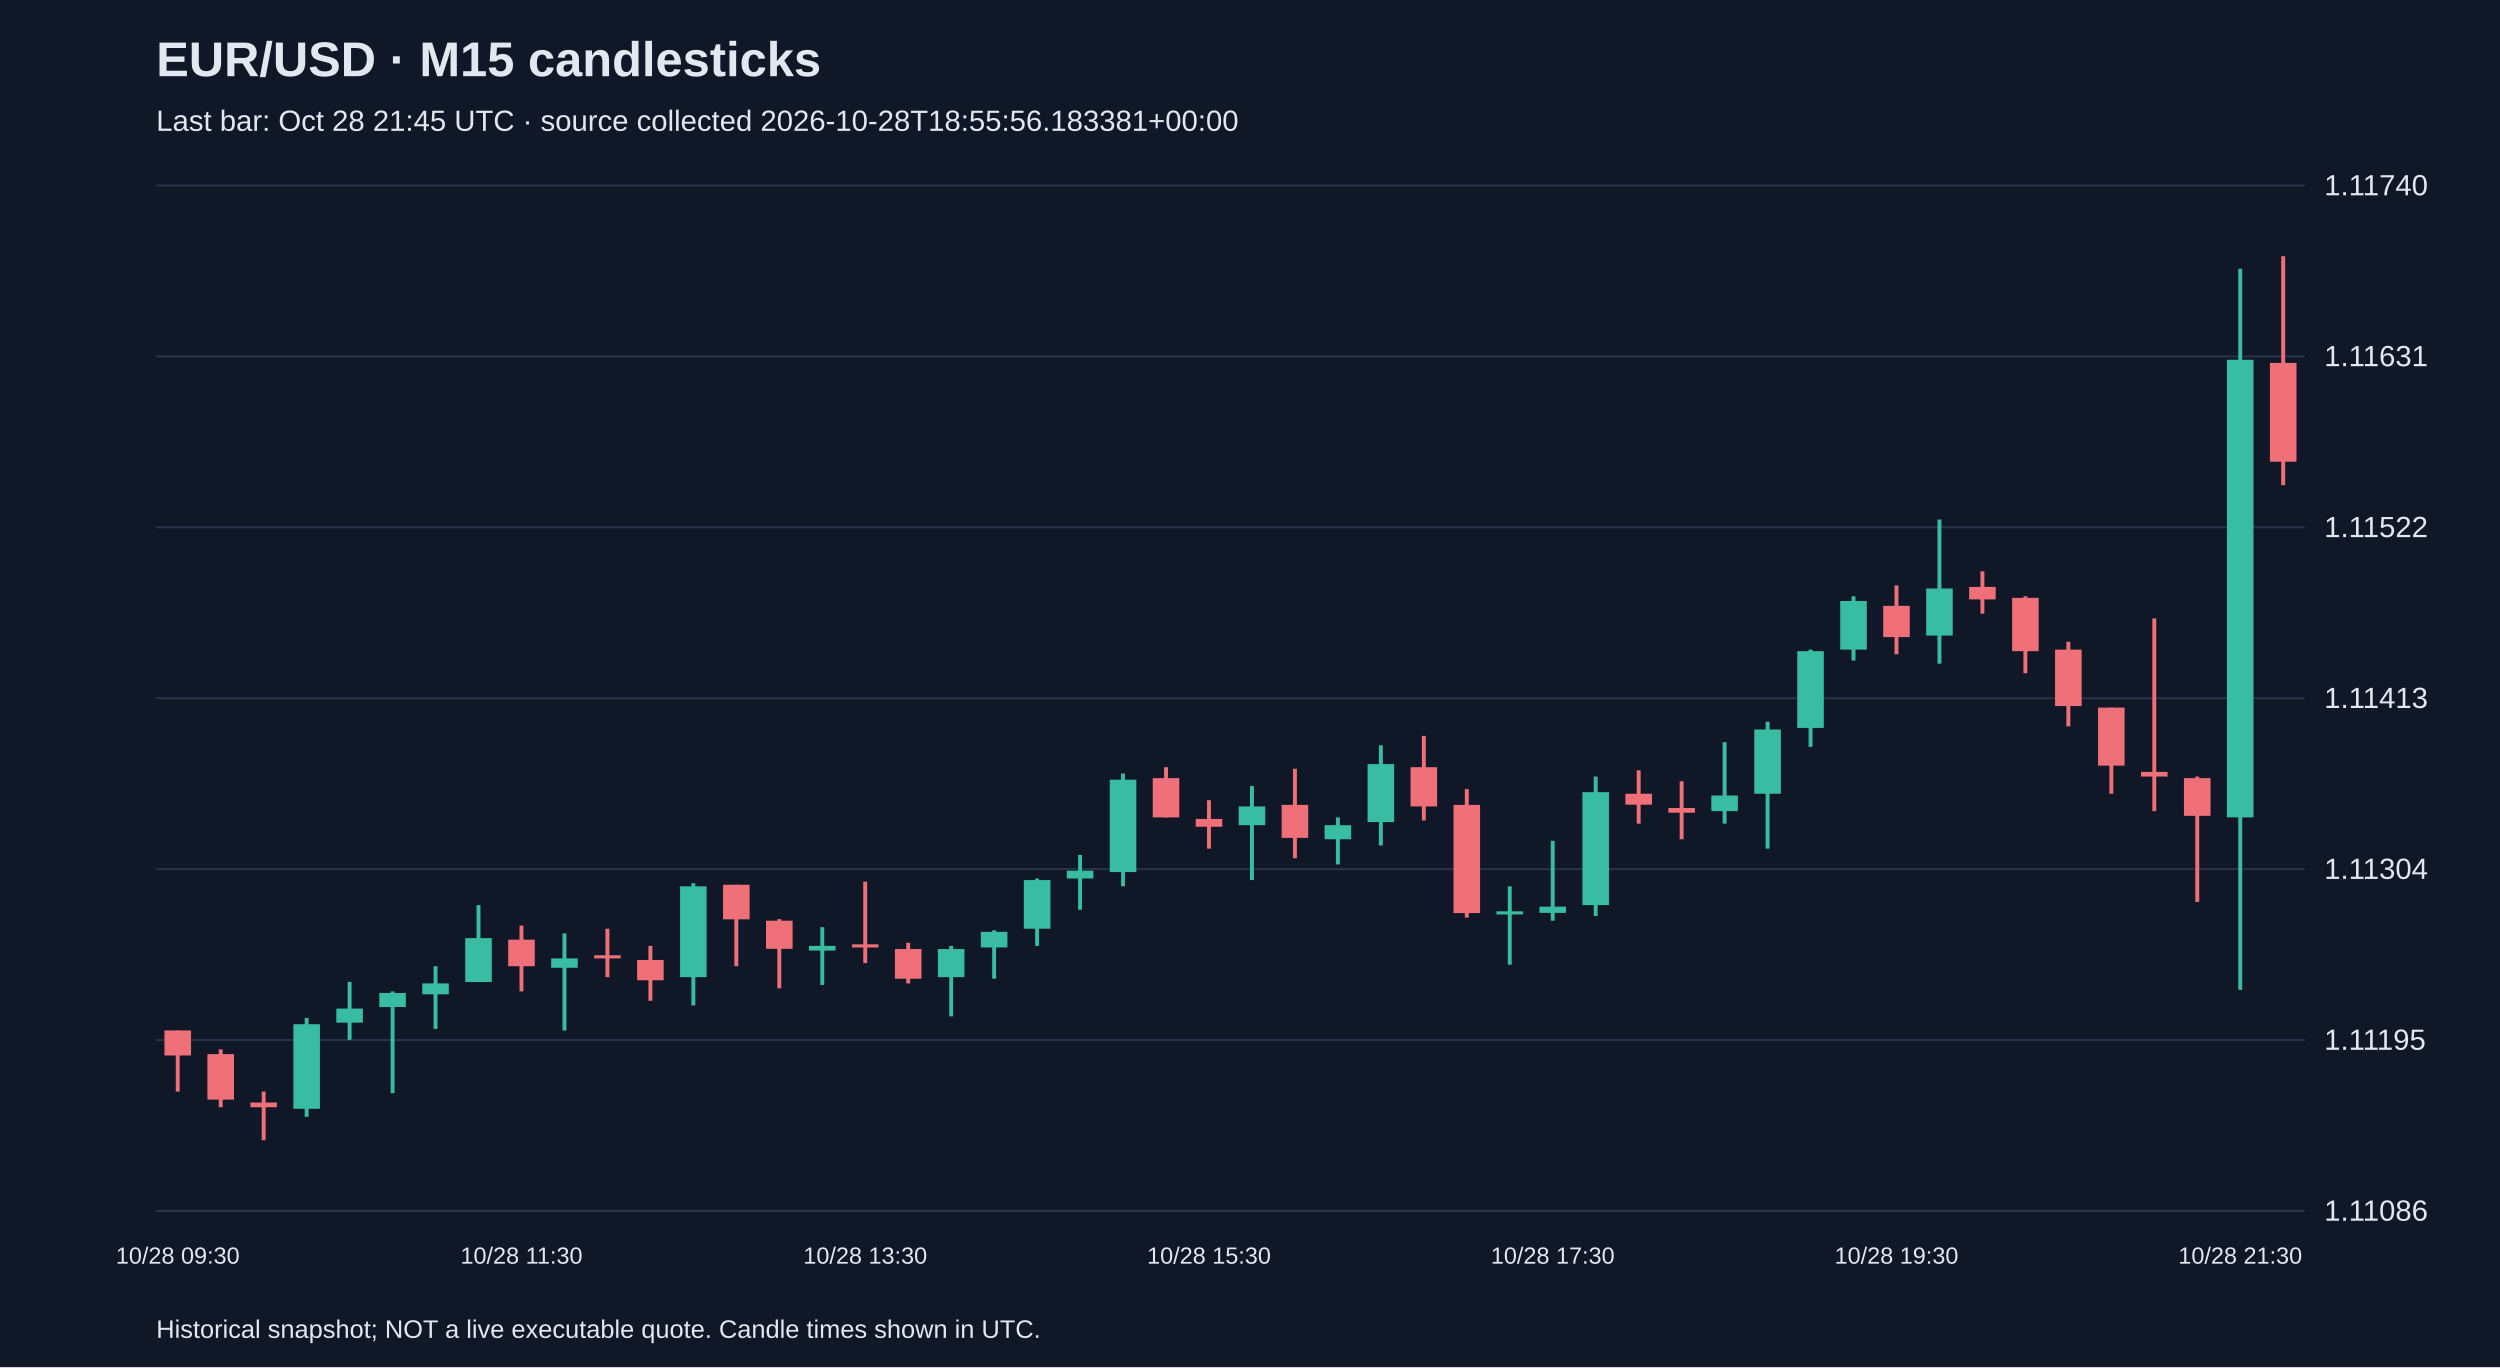
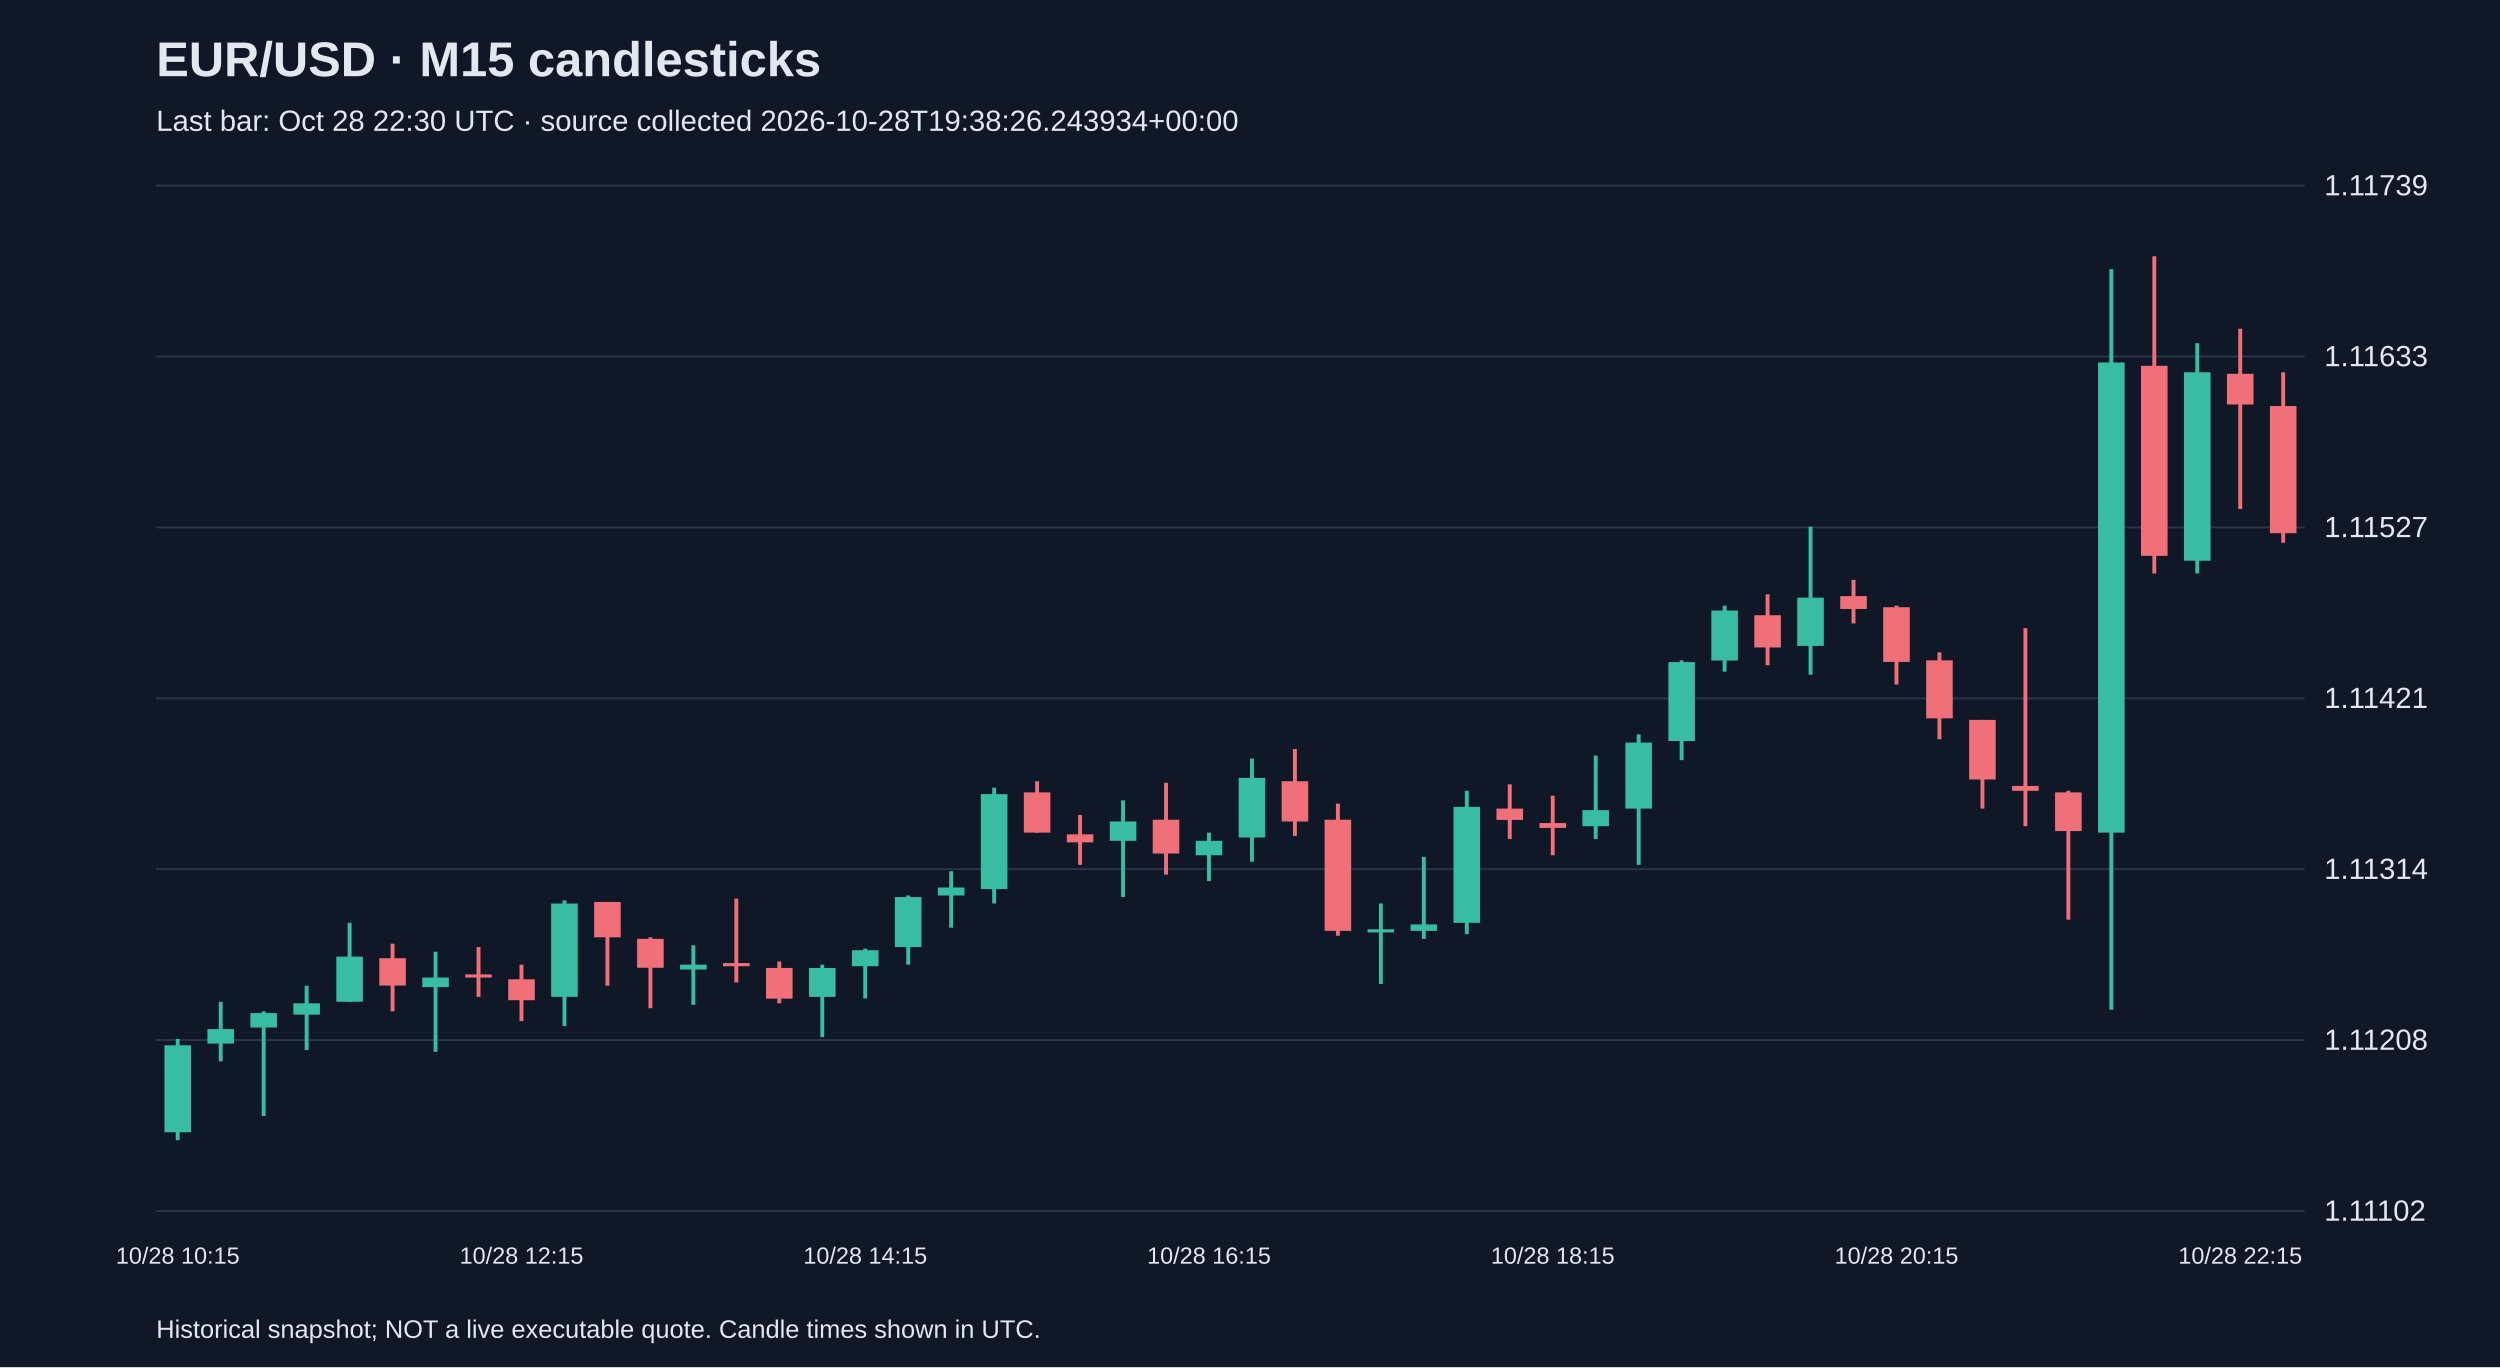
<svg xmlns="http://www.w3.org/2000/svg" viewBox="0 0 1280 700">
  <rect width="100%" height="100%" fill="#101827" />
  <style>text{font-family:Arial,sans-serif;fill:#e2e8f0}</style>
  <text x="80" y="39" font-size="25" font-weight="bold">EUR/USD · M15 candlesticks</text>
-   <text x="80" y="67" font-size="15" fill="#a6b1c5">Last bar: Oct 28 21:45 UTC · source collected 2026-10-28T18:55:56.183381+00:00</text>
+   <text x="80" y="67" font-size="15" fill="#a6b1c5">Last bar: Oct 28 22:30 UTC · source collected 2026-10-28T19:38:26.243934+00:00</text>
  <line x1="80" y1="620.0" x2="1180" y2="620.0" stroke="#283548" />
-   <text x="1190" y="625.0" font-size="15">1.11086</text>
+   <text x="1190" y="625.0" font-size="15">1.11102</text>
  <line x1="80" y1="532.5" x2="1180" y2="532.5" stroke="#283548" />
-   <text x="1190" y="537.5" font-size="15">1.11195</text>
+   <text x="1190" y="537.5" font-size="15">1.11208</text>
  <line x1="80" y1="445.0" x2="1180" y2="445.0" stroke="#283548" />
-   <text x="1190" y="450.0" font-size="15">1.11304</text>
+   <text x="1190" y="450.0" font-size="15">1.11314</text>
  <line x1="80" y1="357.5" x2="1180" y2="357.5" stroke="#283548" />
-   <text x="1190" y="362.5" font-size="15">1.11413</text>
+   <text x="1190" y="362.5" font-size="15">1.11421</text>
  <line x1="80" y1="270.0" x2="1180" y2="270.0" stroke="#283548" />
-   <text x="1190" y="275.0" font-size="15">1.11522</text>
+   <text x="1190" y="275.0" font-size="15">1.11527</text>
  <line x1="80" y1="182.5" x2="1180" y2="182.5" stroke="#283548" />
-   <text x="1190" y="187.5" font-size="15">1.11631</text>
+   <text x="1190" y="187.5" font-size="15">1.11633</text>
  <line x1="80" y1="95.0" x2="1180" y2="95.0" stroke="#283548" />
-   <text x="1190" y="100.0" font-size="15">1.11740</text>
-   <line x1="91.0" y1="527.6" x2="91.0" y2="558.9" stroke="#f07079" stroke-width="2" />
-   <rect x="84.2" y="527.6" width="13.6" height="12.8" fill="#f07079" />
-   <text x="91.0" y="647" text-anchor="middle" font-size="12">10/28 09:30</text>
-   <line x1="113.0" y1="537.3" x2="113.0" y2="566.9" stroke="#f07079" stroke-width="2" />
-   <rect x="106.2" y="539.7" width="13.6" height="23.3" fill="#f07079" />
-   <line x1="135.0" y1="558.9" x2="135.0" y2="583.8" stroke="#f07079" stroke-width="2" />
-   <rect x="128.2" y="564.5" width="13.6" height="2.4" fill="#f07079" />
-   <line x1="157.0" y1="521.2" x2="157.0" y2="571.8" stroke="#38bca2" stroke-width="2" />
-   <rect x="150.2" y="524.4" width="13.6" height="43.3" fill="#38bca2" />
-   <line x1="179.0" y1="502.7" x2="179.0" y2="532.4" stroke="#38bca2" stroke-width="2" />
-   <rect x="172.2" y="516.4" width="13.6" height="7.2" fill="#38bca2" />
-   <line x1="201.0" y1="507.6" x2="201.0" y2="559.7" stroke="#38bca2" stroke-width="2" />
-   <rect x="194.2" y="508.4" width="13.6" height="7.2" fill="#38bca2" />
-   <line x1="223.0" y1="494.7" x2="223.0" y2="526.8" stroke="#38bca2" stroke-width="2" />
-   <rect x="216.2" y="503.5" width="13.6" height="5.6" fill="#38bca2" />
-   <line x1="245.0" y1="463.4" x2="245.0" y2="502.7" stroke="#38bca2" stroke-width="2" />
-   <rect x="238.2" y="480.3" width="13.6" height="22.5" fill="#38bca2" />
-   <line x1="267.0" y1="473.9" x2="267.0" y2="507.6" stroke="#f07079" stroke-width="2" />
-   <rect x="260.2" y="481.1" width="13.6" height="13.6" fill="#f07079" />
-   <text x="267.0" y="647" text-anchor="middle" font-size="12">10/28 11:30</text>
-   <line x1="289.0" y1="477.9" x2="289.0" y2="527.6" stroke="#38bca2" stroke-width="2" />
-   <rect x="282.2" y="490.7" width="13.6" height="4.8" fill="#38bca2" />
-   <line x1="311.0" y1="475.5" x2="311.0" y2="500.3" stroke="#f07079" stroke-width="2" />
-   <rect x="304.2" y="489.1" width="13.6" height="1.6" fill="#f07079" />
-   <line x1="333.0" y1="484.3" x2="333.0" y2="512.4" stroke="#f07079" stroke-width="2" />
-   <rect x="326.2" y="491.5" width="13.6" height="10.4" fill="#f07079" />
-   <line x1="355.0" y1="452.2" x2="355.0" y2="514.8" stroke="#38bca2" stroke-width="2" />
-   <rect x="348.2" y="453.8" width="13.6" height="46.5" fill="#38bca2" />
-   <line x1="377.0" y1="453.0" x2="377.0" y2="494.7" stroke="#f07079" stroke-width="2" />
-   <rect x="370.2" y="453.0" width="13.6" height="17.7" fill="#f07079" />
-   <line x1="399.0" y1="470.6" x2="399.0" y2="506.0" stroke="#f07079" stroke-width="2" />
-   <rect x="392.2" y="471.4" width="13.6" height="14.4" fill="#f07079" />
-   <line x1="421.0" y1="474.7" x2="421.0" y2="504.3" stroke="#38bca2" stroke-width="2" />
-   <rect x="414.2" y="484.3" width="13.6" height="2.4" fill="#38bca2" />
-   <line x1="443.0" y1="451.4" x2="443.0" y2="493.1" stroke="#f07079" stroke-width="2" />
-   <rect x="436.2" y="483.5" width="13.6" height="1.6" fill="#f07079" />
-   <text x="443.0" y="647" text-anchor="middle" font-size="12">10/28 13:30</text>
-   <line x1="465.0" y1="482.7" x2="465.0" y2="503.5" stroke="#f07079" stroke-width="2" />
-   <rect x="458.2" y="485.9" width="13.6" height="15.2" fill="#f07079" />
-   <line x1="487.0" y1="484.3" x2="487.0" y2="520.4" stroke="#38bca2" stroke-width="2" />
-   <rect x="480.2" y="485.9" width="13.6" height="14.4" fill="#38bca2" />
-   <line x1="509.0" y1="476.3" x2="509.0" y2="501.1" stroke="#38bca2" stroke-width="2" />
-   <rect x="502.2" y="477.1" width="13.6" height="8.0" fill="#38bca2" />
-   <line x1="531.0" y1="449.8" x2="531.0" y2="484.3" stroke="#38bca2" stroke-width="2" />
-   <rect x="524.2" y="450.6" width="13.6" height="24.9" fill="#38bca2" />
-   <line x1="553.0" y1="437.7" x2="553.0" y2="465.8" stroke="#38bca2" stroke-width="2" />
-   <rect x="546.2" y="445.8" width="13.6" height="4.0" fill="#38bca2" />
-   <line x1="575.0" y1="396.0" x2="575.0" y2="453.8" stroke="#38bca2" stroke-width="2" />
-   <rect x="568.2" y="399.2" width="13.6" height="47.3" fill="#38bca2" />
-   <line x1="597.0" y1="392.8" x2="597.0" y2="418.5" stroke="#f07079" stroke-width="2" />
-   <rect x="590.2" y="398.4" width="13.6" height="20.1" fill="#f07079" />
-   <line x1="619.0" y1="409.7" x2="619.0" y2="434.5" stroke="#f07079" stroke-width="2" />
-   <rect x="612.2" y="419.3" width="13.6" height="4.0" fill="#f07079" />
-   <text x="619.0" y="647" text-anchor="middle" font-size="12">10/28 15:30</text>
-   <line x1="641.0" y1="402.4" x2="641.0" y2="450.6" stroke="#38bca2" stroke-width="2" />
-   <rect x="634.2" y="412.9" width="13.6" height="9.6" fill="#38bca2" />
-   <line x1="663.0" y1="393.6" x2="663.0" y2="439.4" stroke="#f07079" stroke-width="2" />
-   <rect x="656.2" y="412.1" width="13.6" height="16.9" fill="#f07079" />
-   <line x1="685.0" y1="418.5" x2="685.0" y2="442.6" stroke="#38bca2" stroke-width="2" />
-   <rect x="678.2" y="422.5" width="13.6" height="7.2" fill="#38bca2" />
-   <line x1="707.0" y1="381.6" x2="707.0" y2="432.9" stroke="#38bca2" stroke-width="2" />
-   <rect x="700.2" y="391.2" width="13.6" height="29.7" fill="#38bca2" />
-   <line x1="729.0" y1="376.8" x2="729.0" y2="420.1" stroke="#f07079" stroke-width="2" />
-   <rect x="722.2" y="392.8" width="13.6" height="20.1" fill="#f07079" />
-   <line x1="751.0" y1="404.0" x2="751.0" y2="469.8" stroke="#f07079" stroke-width="2" />
-   <rect x="744.2" y="412.1" width="13.6" height="55.4" fill="#f07079" />
-   <line x1="773.0" y1="453.8" x2="773.0" y2="493.9" stroke="#38bca2" stroke-width="2" />
-   <rect x="766.2" y="466.6" width="13.6" height="1.6" fill="#38bca2" />
-   <line x1="795.0" y1="430.5" x2="795.0" y2="471.4" stroke="#38bca2" stroke-width="2" />
-   <rect x="788.2" y="464.2" width="13.6" height="3.2" fill="#38bca2" />
-   <text x="795.0" y="647" text-anchor="middle" font-size="12">10/28 17:30</text>
-   <line x1="817.0" y1="397.6" x2="817.0" y2="469.0" stroke="#38bca2" stroke-width="2" />
-   <rect x="810.2" y="405.6" width="13.6" height="57.8" fill="#38bca2" />
-   <line x1="839.0" y1="394.4" x2="839.0" y2="421.7" stroke="#f07079" stroke-width="2" />
-   <rect x="832.2" y="406.4" width="13.6" height="5.6" fill="#f07079" />
-   <line x1="861.0" y1="400.0" x2="861.0" y2="429.7" stroke="#f07079" stroke-width="2" />
-   <rect x="854.2" y="413.7" width="13.6" height="2.4" fill="#f07079" />
-   <line x1="883.0" y1="380.0" x2="883.0" y2="421.7" stroke="#38bca2" stroke-width="2" />
-   <rect x="876.2" y="407.3" width="13.6" height="8.0" fill="#38bca2" />
-   <line x1="905.0" y1="369.5" x2="905.0" y2="434.5" stroke="#38bca2" stroke-width="2" />
-   <rect x="898.2" y="373.5" width="13.6" height="32.9" fill="#38bca2" />
-   <line x1="927.0" y1="332.6" x2="927.0" y2="382.4" stroke="#38bca2" stroke-width="2" />
-   <rect x="920.2" y="333.4" width="13.6" height="39.3" fill="#38bca2" />
-   <line x1="949.0" y1="305.3" x2="949.0" y2="338.2" stroke="#38bca2" stroke-width="2" />
-   <rect x="942.2" y="307.7" width="13.6" height="24.9" fill="#38bca2" />
-   <line x1="971.0" y1="299.7" x2="971.0" y2="335.0" stroke="#f07079" stroke-width="2" />
-   <rect x="964.2" y="310.2" width="13.6" height="16.0" fill="#f07079" />
-   <text x="971.0" y="647" text-anchor="middle" font-size="12">10/28 19:30</text>
-   <line x1="993.0" y1="266.0" x2="993.0" y2="339.8" stroke="#38bca2" stroke-width="2" />
-   <rect x="986.2" y="301.3" width="13.6" height="24.1" fill="#38bca2" />
-   <line x1="1015.0" y1="292.5" x2="1015.0" y2="314.2" stroke="#f07079" stroke-width="2" />
-   <rect x="1008.2" y="300.5" width="13.6" height="6.4" fill="#f07079" />
-   <line x1="1037.0" y1="305.3" x2="1037.0" y2="344.7" stroke="#f07079" stroke-width="2" />
-   <rect x="1030.2" y="306.1" width="13.6" height="27.3" fill="#f07079" />
-   <line x1="1059.0" y1="328.6" x2="1059.0" y2="371.9" stroke="#f07079" stroke-width="2" />
-   <rect x="1052.2" y="332.6" width="13.6" height="28.9" fill="#f07079" />
-   <line x1="1081.0" y1="362.3" x2="1081.0" y2="406.4" stroke="#f07079" stroke-width="2" />
-   <rect x="1074.2" y="362.3" width="13.6" height="29.7" fill="#f07079" />
-   <line x1="1103.0" y1="316.6" x2="1103.0" y2="415.3" stroke="#f07079" stroke-width="2" />
-   <rect x="1096.2" y="395.2" width="13.6" height="2.4" fill="#f07079" />
-   <line x1="1125.0" y1="397.6" x2="1125.0" y2="461.8" stroke="#f07079" stroke-width="2" />
-   <rect x="1118.2" y="398.4" width="13.6" height="19.3" fill="#f07079" />
-   <line x1="1147.0" y1="137.6" x2="1147.0" y2="506.8" stroke="#38bca2" stroke-width="2" />
-   <rect x="1140.2" y="184.2" width="13.6" height="234.3" fill="#38bca2" />
-   <text x="1147.0" y="647" text-anchor="middle" font-size="12">10/28 21:30</text>
-   <line x1="1169.0" y1="131.2" x2="1169.0" y2="248.4" stroke="#f07079" stroke-width="2" />
-   <rect x="1162.2" y="185.8" width="13.6" height="50.6" fill="#f07079" />
+   <text x="1190" y="100.0" font-size="15">1.11739</text>
+   <line x1="91.0" y1="531.9" x2="91.0" y2="583.8" stroke="#38bca2" stroke-width="2" />
+   <rect x="84.2" y="535.2" width="13.6" height="44.5" fill="#38bca2" />
+   <text x="91.0" y="647" text-anchor="middle" font-size="12">10/28 10:15</text>
+   <line x1="113.0" y1="512.9" x2="113.0" y2="543.4" stroke="#38bca2" stroke-width="2" />
+   <rect x="106.2" y="526.9" width="13.6" height="7.4" fill="#38bca2" />
+   <line x1="135.0" y1="517.8" x2="135.0" y2="571.4" stroke="#38bca2" stroke-width="2" />
+   <rect x="128.2" y="518.7" width="13.6" height="7.4" fill="#38bca2" />
+   <line x1="157.0" y1="504.7" x2="157.0" y2="537.6" stroke="#38bca2" stroke-width="2" />
+   <rect x="150.2" y="513.7" width="13.6" height="5.8" fill="#38bca2" />
+   <line x1="179.0" y1="472.5" x2="179.0" y2="512.9" stroke="#38bca2" stroke-width="2" />
+   <rect x="172.2" y="489.8" width="13.6" height="23.1" fill="#38bca2" />
+   <line x1="201.0" y1="483.2" x2="201.0" y2="517.8" stroke="#f07079" stroke-width="2" />
+   <rect x="194.2" y="490.6" width="13.6" height="14.0" fill="#f07079" />
+   <line x1="223.0" y1="487.3" x2="223.0" y2="538.5" stroke="#38bca2" stroke-width="2" />
+   <rect x="216.2" y="500.5" width="13.6" height="4.9" fill="#38bca2" />
+   <line x1="245.0" y1="484.9" x2="245.0" y2="510.4" stroke="#f07079" stroke-width="2" />
+   <rect x="238.2" y="498.9" width="13.6" height="1.6" fill="#f07079" />
+   <line x1="267.0" y1="493.9" x2="267.0" y2="522.8" stroke="#f07079" stroke-width="2" />
+   <rect x="260.2" y="501.4" width="13.6" height="10.7" fill="#f07079" />
+   <text x="267.0" y="647" text-anchor="middle" font-size="12">10/28 12:15</text>
+   <line x1="289.0" y1="461.0" x2="289.0" y2="525.3" stroke="#38bca2" stroke-width="2" />
+   <rect x="282.2" y="462.6" width="13.6" height="47.8" fill="#38bca2" />
+   <line x1="311.0" y1="461.8" x2="311.0" y2="504.7" stroke="#f07079" stroke-width="2" />
+   <rect x="304.2" y="461.8" width="13.6" height="18.1" fill="#f07079" />
+   <line x1="333.0" y1="479.9" x2="333.0" y2="516.2" stroke="#f07079" stroke-width="2" />
+   <rect x="326.2" y="480.7" width="13.6" height="14.8" fill="#f07079" />
+   <line x1="355.0" y1="484.0" x2="355.0" y2="514.5" stroke="#38bca2" stroke-width="2" />
+   <rect x="348.2" y="493.9" width="13.6" height="2.5" fill="#38bca2" />
+   <line x1="377.0" y1="460.1" x2="377.0" y2="503.0" stroke="#f07079" stroke-width="2" />
+   <rect x="370.2" y="493.1" width="13.6" height="1.6" fill="#f07079" />
+   <line x1="399.0" y1="492.3" x2="399.0" y2="513.7" stroke="#f07079" stroke-width="2" />
+   <rect x="392.2" y="495.6" width="13.6" height="15.7" fill="#f07079" />
+   <line x1="421.0" y1="493.9" x2="421.0" y2="531.0" stroke="#38bca2" stroke-width="2" />
+   <rect x="414.2" y="495.6" width="13.6" height="14.8" fill="#38bca2" />
+   <line x1="443.0" y1="485.7" x2="443.0" y2="511.2" stroke="#38bca2" stroke-width="2" />
+   <rect x="436.2" y="486.5" width="13.6" height="8.2" fill="#38bca2" />
+   <text x="443.0" y="647" text-anchor="middle" font-size="12">10/28 14:15</text>
+   <line x1="465.0" y1="458.5" x2="465.0" y2="493.9" stroke="#38bca2" stroke-width="2" />
+   <rect x="458.2" y="459.3" width="13.6" height="25.6" fill="#38bca2" />
+   <line x1="487.0" y1="446.1" x2="487.0" y2="475.0" stroke="#38bca2" stroke-width="2" />
+   <rect x="480.2" y="454.4" width="13.6" height="4.1" fill="#38bca2" />
+   <line x1="509.0" y1="403.3" x2="509.0" y2="462.6" stroke="#38bca2" stroke-width="2" />
+   <rect x="502.2" y="406.6" width="13.6" height="48.6" fill="#38bca2" />
+   <line x1="531.0" y1="400.0" x2="531.0" y2="426.3" stroke="#f07079" stroke-width="2" />
+   <rect x="524.2" y="405.7" width="13.6" height="20.6" fill="#f07079" />
+   <line x1="553.0" y1="417.3" x2="553.0" y2="442.8" stroke="#f07079" stroke-width="2" />
+   <rect x="546.2" y="427.2" width="13.6" height="4.1" fill="#f07079" />
+   <line x1="575.0" y1="409.8" x2="575.0" y2="459.3" stroke="#38bca2" stroke-width="2" />
+   <rect x="568.2" y="420.6" width="13.6" height="9.9" fill="#38bca2" />
+   <line x1="597.0" y1="400.8" x2="597.0" y2="447.8" stroke="#f07079" stroke-width="2" />
+   <rect x="590.2" y="419.7" width="13.6" height="17.3" fill="#f07079" />
+   <line x1="619.0" y1="426.3" x2="619.0" y2="451.1" stroke="#38bca2" stroke-width="2" />
+   <rect x="612.2" y="430.5" width="13.6" height="7.4" fill="#38bca2" />
+   <text x="619.0" y="647" text-anchor="middle" font-size="12">10/28 16:15</text>
+   <line x1="641.0" y1="388.4" x2="641.0" y2="441.2" stroke="#38bca2" stroke-width="2" />
+   <rect x="634.2" y="398.3" width="13.6" height="30.5" fill="#38bca2" />
+   <line x1="663.0" y1="383.5" x2="663.0" y2="428.0" stroke="#f07079" stroke-width="2" />
+   <rect x="656.2" y="400.0" width="13.6" height="20.6" fill="#f07079" />
+   <line x1="685.0" y1="411.5" x2="685.0" y2="479.1" stroke="#f07079" stroke-width="2" />
+   <rect x="678.2" y="419.7" width="13.6" height="56.9" fill="#f07079" />
+   <line x1="707.0" y1="462.6" x2="707.0" y2="503.8" stroke="#38bca2" stroke-width="2" />
+   <rect x="700.2" y="475.8" width="13.6" height="1.6" fill="#38bca2" />
+   <line x1="729.0" y1="438.7" x2="729.0" y2="480.7" stroke="#38bca2" stroke-width="2" />
+   <rect x="722.2" y="473.3" width="13.6" height="3.3" fill="#38bca2" />
+   <line x1="751.0" y1="404.9" x2="751.0" y2="478.3" stroke="#38bca2" stroke-width="2" />
+   <rect x="744.2" y="413.1" width="13.6" height="59.4" fill="#38bca2" />
+   <line x1="773.0" y1="401.6" x2="773.0" y2="429.6" stroke="#f07079" stroke-width="2" />
+   <rect x="766.2" y="414.0" width="13.6" height="5.8" fill="#f07079" />
+   <line x1="795.0" y1="407.4" x2="795.0" y2="437.9" stroke="#f07079" stroke-width="2" />
+   <rect x="788.2" y="421.4" width="13.6" height="2.5" fill="#f07079" />
+   <text x="795.0" y="647" text-anchor="middle" font-size="12">10/28 18:15</text>
+   <line x1="817.0" y1="386.8" x2="817.0" y2="429.6" stroke="#38bca2" stroke-width="2" />
+   <rect x="810.2" y="414.8" width="13.6" height="8.2" fill="#38bca2" />
+   <line x1="839.0" y1="376.0" x2="839.0" y2="442.8" stroke="#38bca2" stroke-width="2" />
+   <rect x="832.2" y="380.2" width="13.6" height="33.8" fill="#38bca2" />
+   <line x1="861.0" y1="338.1" x2="861.0" y2="389.2" stroke="#38bca2" stroke-width="2" />
+   <rect x="854.2" y="339.0" width="13.6" height="40.4" fill="#38bca2" />
+   <line x1="883.0" y1="310.1" x2="883.0" y2="343.9" stroke="#38bca2" stroke-width="2" />
+   <rect x="876.2" y="312.6" width="13.6" height="25.6" fill="#38bca2" />
+   <line x1="905.0" y1="304.3" x2="905.0" y2="340.6" stroke="#f07079" stroke-width="2" />
+   <rect x="898.2" y="315.0" width="13.6" height="16.5" fill="#f07079" />
+   <line x1="927.0" y1="269.7" x2="927.0" y2="345.5" stroke="#38bca2" stroke-width="2" />
+   <rect x="920.2" y="306.0" width="13.6" height="24.7" fill="#38bca2" />
+   <line x1="949.0" y1="296.9" x2="949.0" y2="319.2" stroke="#f07079" stroke-width="2" />
+   <rect x="942.2" y="305.2" width="13.6" height="6.6" fill="#f07079" />
+   <line x1="971.0" y1="310.1" x2="971.0" y2="350.5" stroke="#f07079" stroke-width="2" />
+   <rect x="964.2" y="310.9" width="13.6" height="28.0" fill="#f07079" />
+   <text x="971.0" y="647" text-anchor="middle" font-size="12">10/28 20:15</text>
+   <line x1="993.0" y1="334.0" x2="993.0" y2="378.5" stroke="#f07079" stroke-width="2" />
+   <rect x="986.2" y="338.1" width="13.6" height="29.7" fill="#f07079" />
+   <line x1="1015.0" y1="368.6" x2="1015.0" y2="414.0" stroke="#f07079" stroke-width="2" />
+   <rect x="1008.2" y="368.6" width="13.6" height="30.5" fill="#f07079" />
+   <line x1="1037.0" y1="321.6" x2="1037.0" y2="423.0" stroke="#f07079" stroke-width="2" />
+   <rect x="1030.2" y="402.4" width="13.6" height="2.5" fill="#f07079" />
+   <line x1="1059.0" y1="404.9" x2="1059.0" y2="470.9" stroke="#f07079" stroke-width="2" />
+   <rect x="1052.2" y="405.7" width="13.6" height="19.8" fill="#f07079" />
+   <line x1="1081.0" y1="137.8" x2="1081.0" y2="517.0" stroke="#38bca2" stroke-width="2" />
+   <rect x="1074.2" y="185.6" width="13.6" height="240.7" fill="#38bca2" />
+   <line x1="1103.0" y1="131.2" x2="1103.0" y2="293.6" stroke="#f07079" stroke-width="2" />
+   <rect x="1096.2" y="187.3" width="13.6" height="97.3" fill="#f07079" />
+   <line x1="1125.0" y1="175.7" x2="1125.0" y2="293.6" stroke="#38bca2" stroke-width="2" />
+   <rect x="1118.2" y="190.6" width="13.6" height="96.5" fill="#38bca2" />
+   <line x1="1147.0" y1="168.3" x2="1147.0" y2="260.6" stroke="#f07079" stroke-width="2" />
+   <rect x="1140.2" y="191.4" width="13.6" height="15.7" fill="#f07079" />
+   <text x="1147.0" y="647" text-anchor="middle" font-size="12">10/28 22:15</text>
+   <line x1="1169.0" y1="190.6" x2="1169.0" y2="277.9" stroke="#f07079" stroke-width="2" />
+   <rect x="1162.2" y="207.9" width="13.6" height="65.1" fill="#f07079" />
  <text x="80" y="685" font-size="13">Historical snapshot; NOT a live executable quote. Candle times shown in UTC.</text>
</svg>
